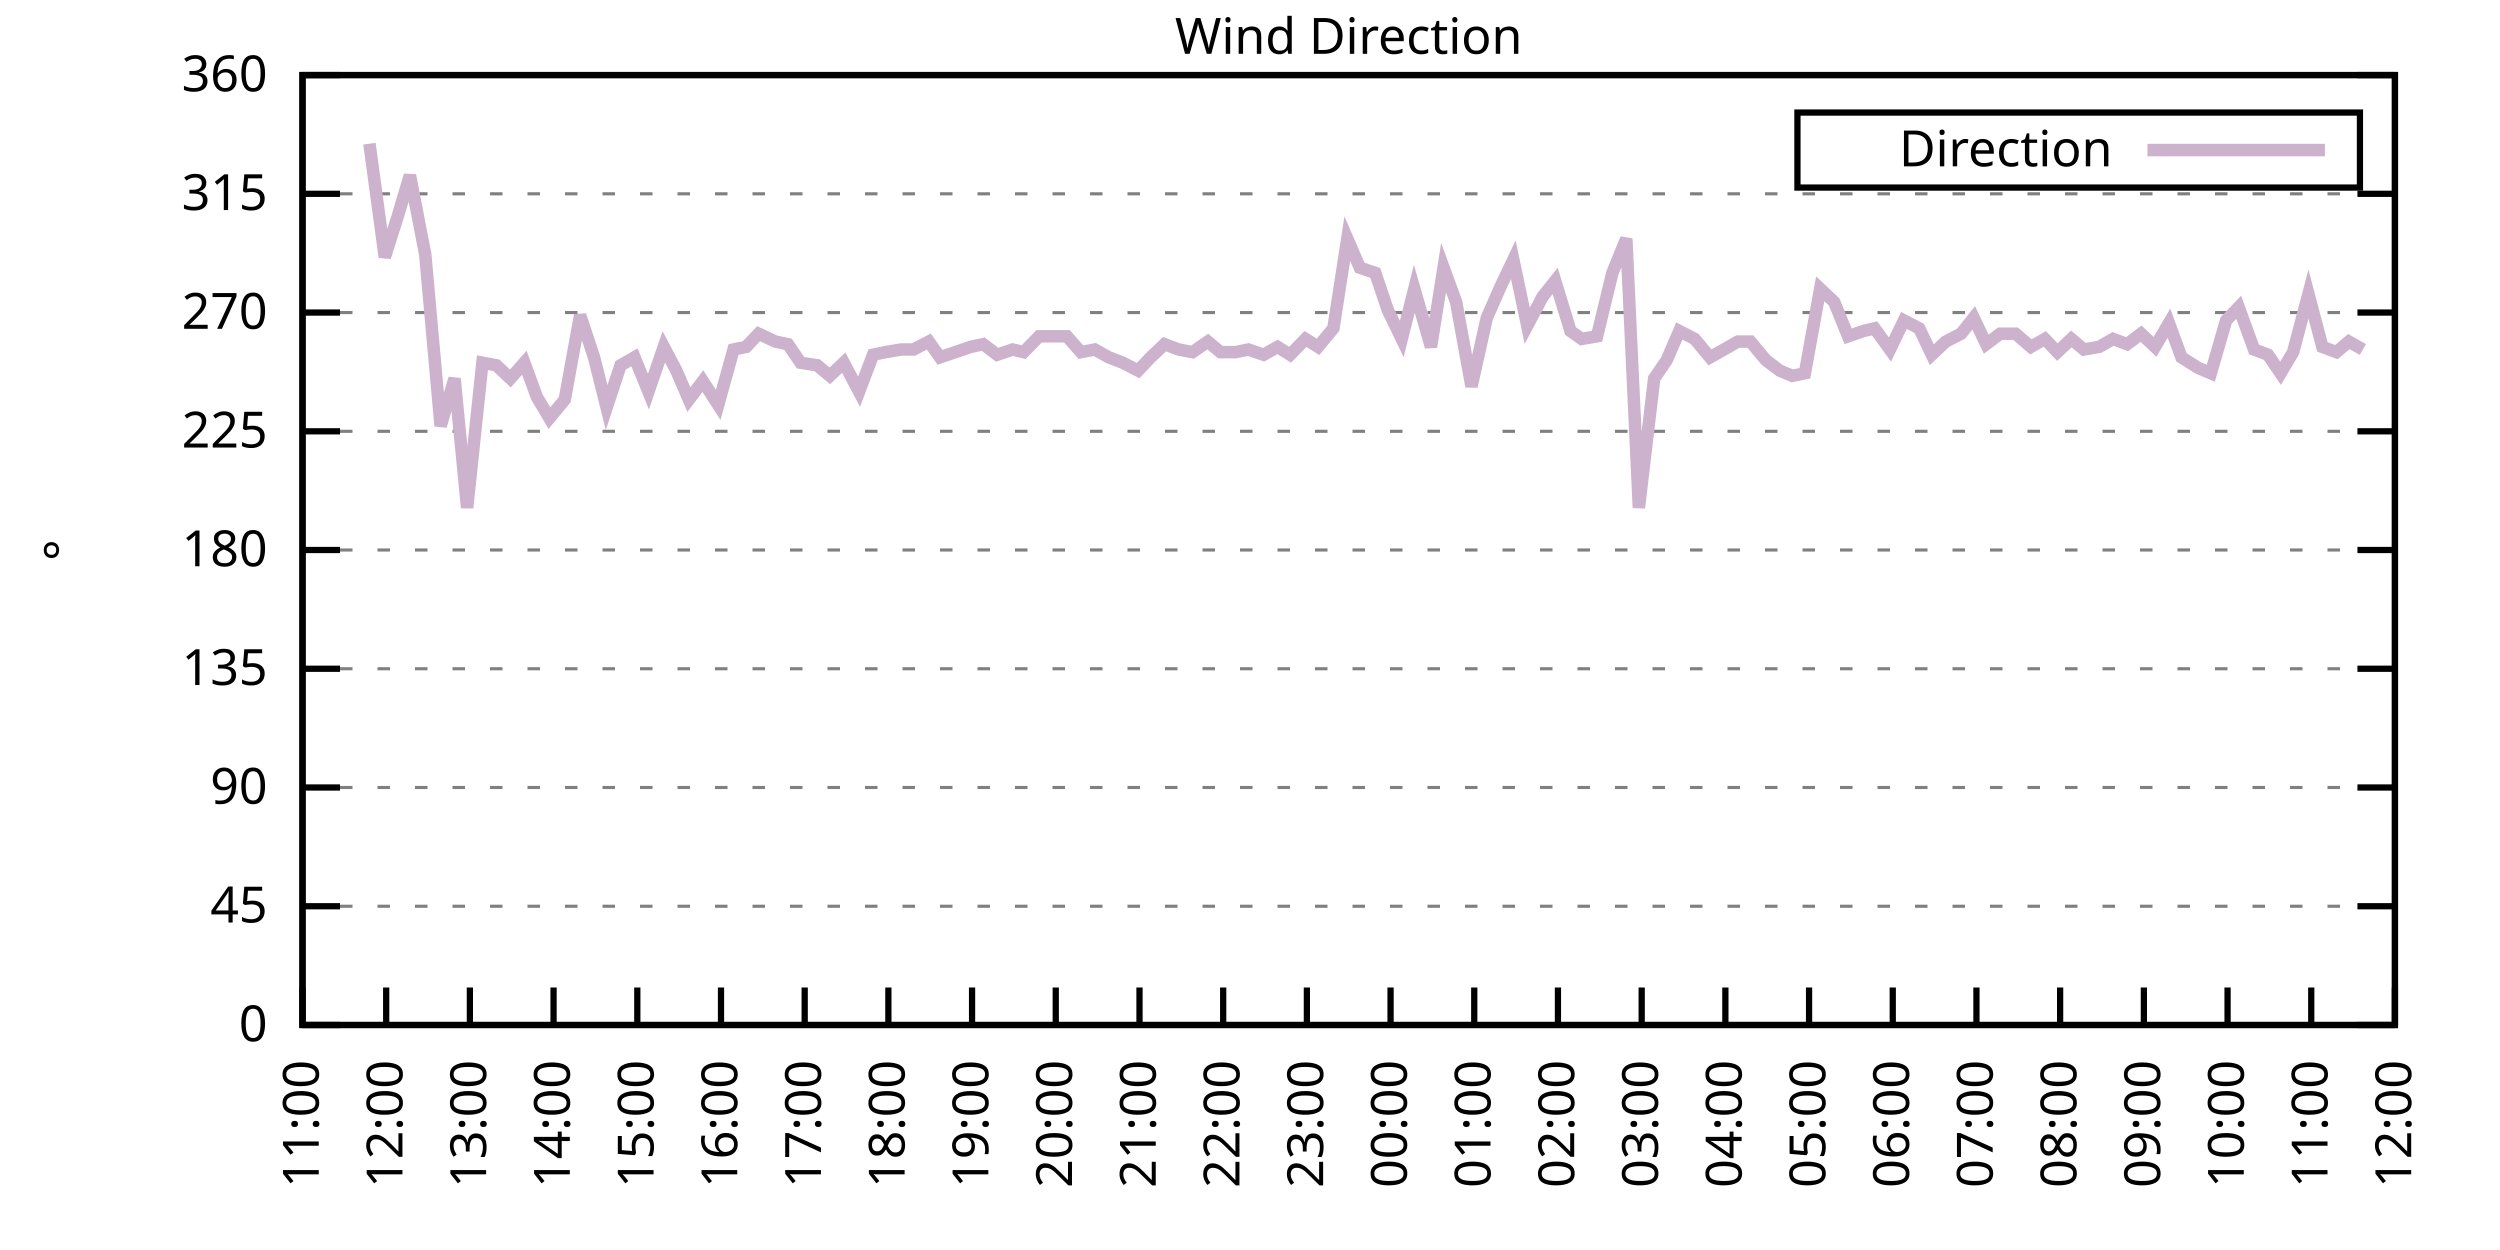
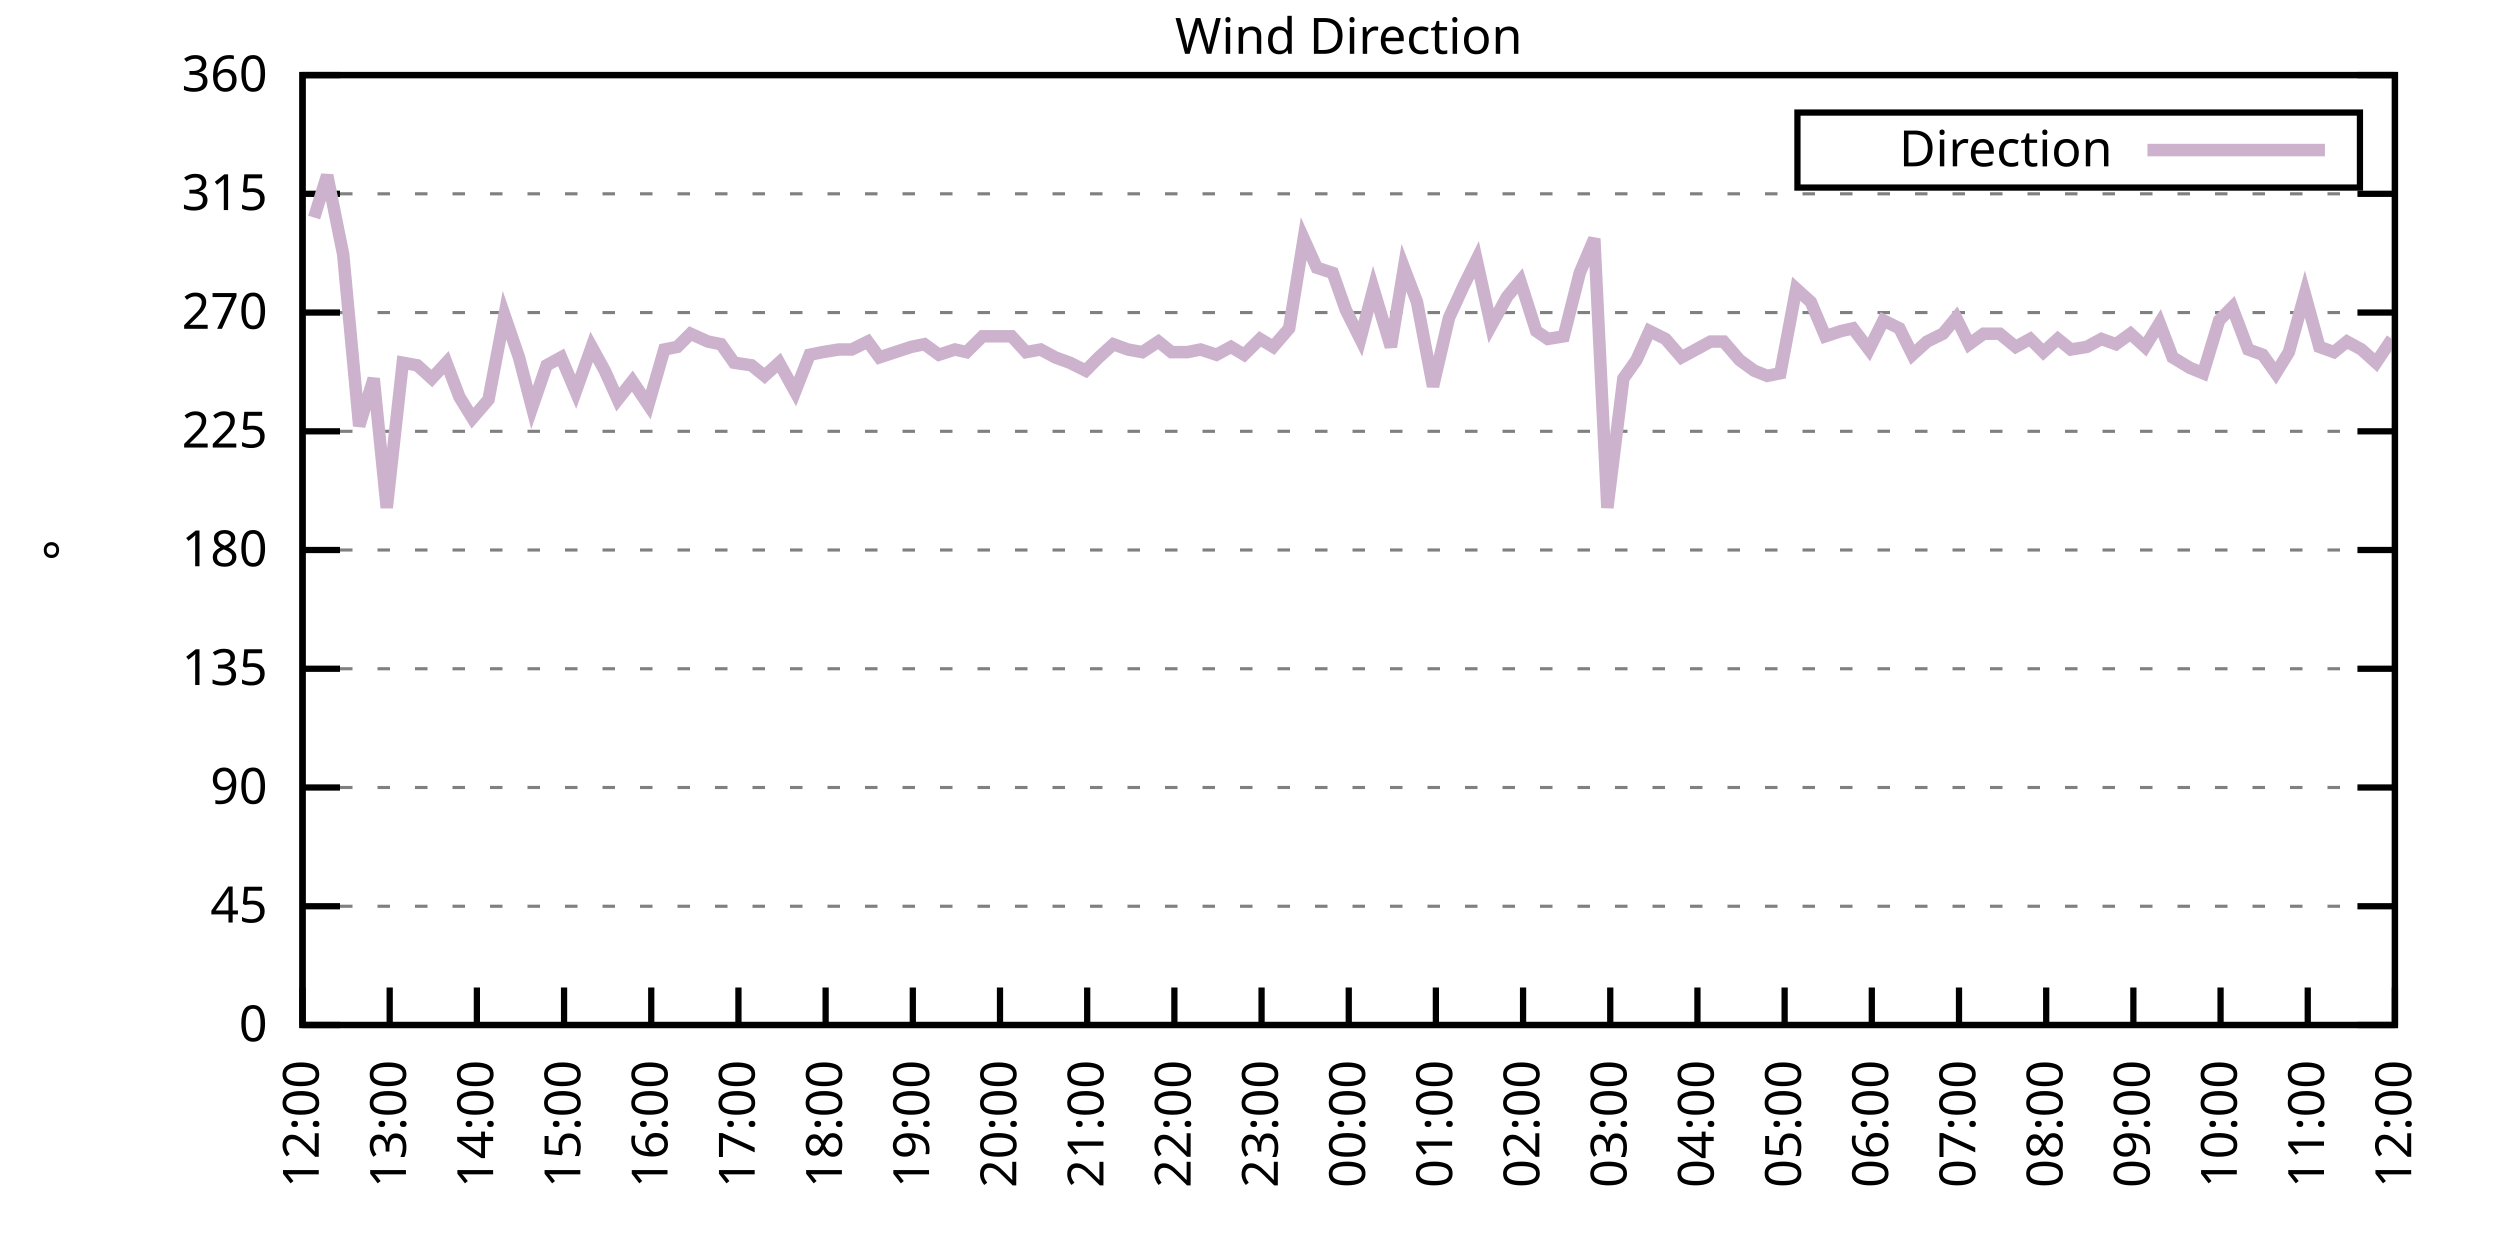
<svg xmlns="http://www.w3.org/2000/svg" xmlns:xlink="http://www.w3.org/1999/xlink" width="400" height="200" viewBox="0 0 400 200">
  <g id="gnuplot_canvas">
    <rect x="0" y="0" width="400" height="200" fill="none" />
    <defs>
      <circle id="gpDot" r="0.5" stroke-width="0.5" stroke="currentColor" />
      <path id="gpPt0" stroke-width="0.333" stroke="currentColor" d="M-1,0 h2 M0,-1 v2" />
      <path id="gpPt1" stroke-width="0.333" stroke="currentColor" d="M-1,-1 L1,1 M1,-1 L-1,1" />
      <path id="gpPt2" stroke-width="0.333" stroke="currentColor" d="M-1,0 L1,0 M0,-1 L0,1 M-1,-1 L1,1 M-1,1 L1,-1" />
      <rect id="gpPt3" stroke-width="0.333" stroke="currentColor" x="-1" y="-1" width="2" height="2" />
      <rect id="gpPt4" stroke-width="0.333" stroke="currentColor" fill="currentColor" x="-1" y="-1" width="2" height="2" />
      <circle id="gpPt5" stroke-width="0.333" stroke="currentColor" cx="0" cy="0" r="1" />
      <use xlink:href="#gpPt5" id="gpPt6" fill="currentColor" stroke="none" />
      <path id="gpPt7" stroke-width="0.333" stroke="currentColor" d="M0,-1.33 L-1.33,0.67 L1.33,0.67 z" />
      <use xlink:href="#gpPt7" id="gpPt8" fill="currentColor" stroke="none" />
      <use xlink:href="#gpPt7" id="gpPt9" stroke="currentColor" transform="rotate(180)" />
      <use xlink:href="#gpPt9" id="gpPt10" fill="currentColor" stroke="none" />
      <use xlink:href="#gpPt3" id="gpPt11" stroke="currentColor" transform="rotate(45)" />
      <use xlink:href="#gpPt11" id="gpPt12" fill="currentColor" stroke="none" />
      <path id="gpPt13" stroke-width="0.333" stroke="currentColor" d="M0,1.330 L1.265,0.411 L0.782,-1.067 L-0.782,-1.076 L-1.265,0.411 z" />
      <use xlink:href="#gpPt13" id="gpPt14" fill="currentColor" stroke="none" />
      <filter id="textbox" filterUnits="objectBoundingBox" x="0" y="0" height="1" width="1">
        <feFlood flood-color="white" flood-opacity="1" result="bgnd" />
        <feComposite in="SourceGraphic" in2="bgnd" operator="atop" />
      </filter>
      <filter id="greybox" filterUnits="objectBoundingBox" x="0" y="0" height="1" width="1">
        <feFlood flood-color="lightgrey" flood-opacity="1" result="grey" />
        <feComposite in="SourceGraphic" in2="grey" operator="atop" />
      </filter>
    </defs>
    <g fill="none" color="white" stroke="currentColor" stroke-width="1.00" stroke-linecap="butt" stroke-linejoin="miter">
</g>
    <g fill="none" color="black" stroke="currentColor" stroke-width="1.00" stroke-linecap="butt" stroke-linejoin="miter">
      <g stroke="none" shape-rendering="crispEdges">
        <polygon fill="rgb(255, 255, 255)" points="48.40,164.00 383.18,164.00 383.18,12.02 48.40,12.02 " />
      </g>
    </g>
    <g fill="none" color="black" stroke="currentColor" stroke-width="1.00" stroke-linecap="butt" stroke-linejoin="miter">
</g>
    <g fill="none" color="black" stroke="black" stroke-width="0.50" stroke-linecap="butt" stroke-linejoin="miter">
</g>
    <g fill="none" color="gray" stroke="currentColor" stroke-width="0.50" stroke-linecap="butt" stroke-linejoin="miter">
      <path stroke="gray" stroke-dasharray="2,4" class="gridline" d="M48.40,164.00 L383.19,164.00  " />
    </g>
    <g fill="none" color="gray" stroke="gray" stroke-width="1.00" stroke-linecap="butt" stroke-linejoin="miter">
</g>
    <g fill="none" color="black" stroke="currentColor" stroke-width="1.00" stroke-linecap="butt" stroke-linejoin="miter">
      <path stroke="black" d="M48.40,164.00 L54.40,164.00 M383.19,164.00 L377.19,164.00  " />
      <g transform="translate(42.80,166.60)" stroke="none" fill="black" font-family="Sans" font-size="8.00" text-anchor="end">
        <text>
          <tspan font-family="Sans"> 0</tspan>
        </text>
      </g>
    </g>
    <g fill="none" color="black" stroke="currentColor" stroke-width="1.00" stroke-linecap="butt" stroke-linejoin="miter">
</g>
    <g fill="none" color="black" stroke="black" stroke-width="0.50" stroke-linecap="butt" stroke-linejoin="miter">
</g>
    <g fill="none" color="gray" stroke="currentColor" stroke-width="0.50" stroke-linecap="butt" stroke-linejoin="miter">
      <path stroke="gray" stroke-dasharray="2,4" class="gridline" d="M48.40,145.00 L383.19,145.00  " />
    </g>
    <g fill="none" color="gray" stroke="gray" stroke-width="1.00" stroke-linecap="butt" stroke-linejoin="miter">
</g>
    <g fill="none" color="black" stroke="currentColor" stroke-width="1.00" stroke-linecap="butt" stroke-linejoin="miter">
      <path stroke="black" d="M48.40,145.00 L54.40,145.00 M383.19,145.00 L377.19,145.00  " />
      <g transform="translate(42.80,147.60)" stroke="none" fill="black" font-family="Sans" font-size="8.00" text-anchor="end">
        <text>
          <tspan font-family="Sans"> 45</tspan>
        </text>
      </g>
    </g>
    <g fill="none" color="black" stroke="currentColor" stroke-width="1.00" stroke-linecap="butt" stroke-linejoin="miter">
</g>
    <g fill="none" color="black" stroke="black" stroke-width="0.50" stroke-linecap="butt" stroke-linejoin="miter">
</g>
    <g fill="none" color="gray" stroke="currentColor" stroke-width="0.50" stroke-linecap="butt" stroke-linejoin="miter">
      <path stroke="gray" stroke-dasharray="2,4" class="gridline" d="M48.40,126.00 L383.19,126.00  " />
    </g>
    <g fill="none" color="gray" stroke="gray" stroke-width="1.00" stroke-linecap="butt" stroke-linejoin="miter">
</g>
    <g fill="none" color="black" stroke="currentColor" stroke-width="1.00" stroke-linecap="butt" stroke-linejoin="miter">
      <path stroke="black" d="M48.40,126.00 L54.40,126.00 M383.19,126.00 L377.19,126.00  " />
      <g transform="translate(42.80,128.60)" stroke="none" fill="black" font-family="Sans" font-size="8.00" text-anchor="end">
        <text>
          <tspan font-family="Sans"> 90</tspan>
        </text>
      </g>
    </g>
    <g fill="none" color="black" stroke="currentColor" stroke-width="1.00" stroke-linecap="butt" stroke-linejoin="miter">
</g>
    <g fill="none" color="black" stroke="black" stroke-width="0.50" stroke-linecap="butt" stroke-linejoin="miter">
</g>
    <g fill="none" color="gray" stroke="currentColor" stroke-width="0.50" stroke-linecap="butt" stroke-linejoin="miter">
      <path stroke="gray" stroke-dasharray="2,4" class="gridline" d="M48.40,107.00 L383.19,107.00  " />
    </g>
    <g fill="none" color="gray" stroke="gray" stroke-width="1.00" stroke-linecap="butt" stroke-linejoin="miter">
</g>
    <g fill="none" color="black" stroke="currentColor" stroke-width="1.00" stroke-linecap="butt" stroke-linejoin="miter">
      <path stroke="black" d="M48.40,107.00 L54.40,107.00 M383.19,107.00 L377.19,107.00  " />
      <g transform="translate(42.80,109.60)" stroke="none" fill="black" font-family="Sans" font-size="8.00" text-anchor="end">
        <text>
          <tspan font-family="Sans"> 135</tspan>
        </text>
      </g>
    </g>
    <g fill="none" color="black" stroke="currentColor" stroke-width="1.00" stroke-linecap="butt" stroke-linejoin="miter">
</g>
    <g fill="none" color="black" stroke="black" stroke-width="0.50" stroke-linecap="butt" stroke-linejoin="miter">
</g>
    <g fill="none" color="gray" stroke="currentColor" stroke-width="0.50" stroke-linecap="butt" stroke-linejoin="miter">
      <path stroke="gray" stroke-dasharray="2,4" class="gridline" d="M48.40,88.00 L383.19,88.00  " />
    </g>
    <g fill="none" color="gray" stroke="gray" stroke-width="1.00" stroke-linecap="butt" stroke-linejoin="miter">
</g>
    <g fill="none" color="black" stroke="currentColor" stroke-width="1.00" stroke-linecap="butt" stroke-linejoin="miter">
      <path stroke="black" d="M48.40,88.00 L54.40,88.00 M383.19,88.00 L377.19,88.00  " />
      <g transform="translate(42.80,90.60)" stroke="none" fill="black" font-family="Sans" font-size="8.00" text-anchor="end">
        <text>
          <tspan font-family="Sans"> 180</tspan>
        </text>
      </g>
    </g>
    <g fill="none" color="black" stroke="currentColor" stroke-width="1.00" stroke-linecap="butt" stroke-linejoin="miter">
</g>
    <g fill="none" color="black" stroke="black" stroke-width="0.50" stroke-linecap="butt" stroke-linejoin="miter">
</g>
    <g fill="none" color="gray" stroke="currentColor" stroke-width="0.50" stroke-linecap="butt" stroke-linejoin="miter">
      <path stroke="gray" stroke-dasharray="2,4" class="gridline" d="M48.40,69.01 L383.19,69.01  " />
    </g>
    <g fill="none" color="gray" stroke="gray" stroke-width="1.00" stroke-linecap="butt" stroke-linejoin="miter">
</g>
    <g fill="none" color="black" stroke="currentColor" stroke-width="1.00" stroke-linecap="butt" stroke-linejoin="miter">
      <path stroke="black" d="M48.40,69.01 L54.40,69.01 M383.19,69.01 L377.19,69.01  " />
      <g transform="translate(42.80,71.61)" stroke="none" fill="black" font-family="Sans" font-size="8.00" text-anchor="end">
        <text>
          <tspan font-family="Sans"> 225</tspan>
        </text>
      </g>
    </g>
    <g fill="none" color="black" stroke="currentColor" stroke-width="1.00" stroke-linecap="butt" stroke-linejoin="miter">
</g>
    <g fill="none" color="black" stroke="black" stroke-width="0.50" stroke-linecap="butt" stroke-linejoin="miter">
</g>
    <g fill="none" color="gray" stroke="currentColor" stroke-width="0.50" stroke-linecap="butt" stroke-linejoin="miter">
      <path stroke="gray" stroke-dasharray="2,4" class="gridline" d="M48.40,50.01 L383.19,50.01  " />
    </g>
    <g fill="none" color="gray" stroke="gray" stroke-width="1.00" stroke-linecap="butt" stroke-linejoin="miter">
</g>
    <g fill="none" color="black" stroke="currentColor" stroke-width="1.00" stroke-linecap="butt" stroke-linejoin="miter">
      <path stroke="black" d="M48.40,50.01 L54.40,50.01 M383.19,50.01 L377.19,50.01  " />
      <g transform="translate(42.80,52.61)" stroke="none" fill="black" font-family="Sans" font-size="8.00" text-anchor="end">
        <text>
          <tspan font-family="Sans"> 270</tspan>
        </text>
      </g>
    </g>
    <g fill="none" color="black" stroke="currentColor" stroke-width="1.00" stroke-linecap="butt" stroke-linejoin="miter">
</g>
    <g fill="none" color="black" stroke="black" stroke-width="0.50" stroke-linecap="butt" stroke-linejoin="miter">
</g>
    <g fill="none" color="gray" stroke="currentColor" stroke-width="0.50" stroke-linecap="butt" stroke-linejoin="miter">
      <path stroke="gray" stroke-dasharray="2,4" class="gridline" d="M48.40,31.01 L383.19,31.01  " />
    </g>
    <g fill="none" color="gray" stroke="gray" stroke-width="1.00" stroke-linecap="butt" stroke-linejoin="miter">
</g>
    <g fill="none" color="black" stroke="currentColor" stroke-width="1.00" stroke-linecap="butt" stroke-linejoin="miter">
      <path stroke="black" d="M48.40,31.01 L54.40,31.01 M383.19,31.01 L377.19,31.01  " />
      <g transform="translate(42.80,33.61)" stroke="none" fill="black" font-family="Sans" font-size="8.00" text-anchor="end">
        <text>
          <tspan font-family="Sans"> 315</tspan>
        </text>
      </g>
    </g>
    <g fill="none" color="black" stroke="currentColor" stroke-width="1.00" stroke-linecap="butt" stroke-linejoin="miter">
</g>
    <g fill="none" color="black" stroke="black" stroke-width="0.50" stroke-linecap="butt" stroke-linejoin="miter">
</g>
    <g fill="none" color="gray" stroke="currentColor" stroke-width="0.50" stroke-linecap="butt" stroke-linejoin="miter">
      <path stroke="gray" stroke-dasharray="2,4" class="gridline" d="M48.40,12.01 L383.19,12.01  " />
    </g>
    <g fill="none" color="gray" stroke="gray" stroke-width="1.00" stroke-linecap="butt" stroke-linejoin="miter">
</g>
    <g fill="none" color="black" stroke="currentColor" stroke-width="1.00" stroke-linecap="butt" stroke-linejoin="miter">
      <path stroke="black" d="M48.40,12.01 L54.40,12.01 M383.19,12.01 L377.19,12.01  " />
      <g transform="translate(42.80,14.61)" stroke="none" fill="black" font-family="Sans" font-size="8.00" text-anchor="end">
        <text>
          <tspan font-family="Sans"> 360</tspan>
        </text>
      </g>
    </g>
    <g fill="none" color="black" stroke="currentColor" stroke-width="1.00" stroke-linecap="butt" stroke-linejoin="miter">
      <path stroke="black" d="M48.40,164.00 L48.40,158.00  " />
      <g transform="translate(51.00,169.60) rotate(270.00)" stroke="none" fill="black" font-family="Sans" font-size="8.00" text-anchor="end">
        <text>
-           <tspan font-family="Sans">11:00</tspan>
-         </text>
-       </g>
-     </g>
-     <g fill="none" color="black" stroke="currentColor" stroke-width="1.00" stroke-linecap="butt" stroke-linejoin="miter">
-       <path stroke="black" d="M61.79,164.00 L61.79,158.00  " />
-       <g transform="translate(64.39,169.60) rotate(270.00)" stroke="none" fill="black" font-family="Sans" font-size="8.00" text-anchor="end">
-         <text>
          <tspan font-family="Sans">12:00</tspan>
        </text>
      </g>
    </g>
    <g fill="none" color="black" stroke="currentColor" stroke-width="1.00" stroke-linecap="butt" stroke-linejoin="miter">
-       <path stroke="black" d="M75.18,164.00 L75.18,158.00  " />
-       <g transform="translate(77.78,169.60) rotate(270.00)" stroke="none" fill="black" font-family="Sans" font-size="8.00" text-anchor="end">
+       <path stroke="black" d="M62.35,164.00 L62.35,158.00  " />
+       <g transform="translate(64.95,169.60) rotate(270.00)" stroke="none" fill="black" font-family="Sans" font-size="8.00" text-anchor="end">
        <text>
          <tspan font-family="Sans">13:00</tspan>
        </text>
      </g>
    </g>
    <g fill="none" color="black" stroke="currentColor" stroke-width="1.00" stroke-linecap="butt" stroke-linejoin="miter">
-       <path stroke="black" d="M88.57,164.00 L88.57,158.00  " />
-       <g transform="translate(91.17,169.60) rotate(270.00)" stroke="none" fill="black" font-family="Sans" font-size="8.00" text-anchor="end">
+       <path stroke="black" d="M76.30,164.00 L76.30,158.00  " />
+       <g transform="translate(78.90,169.60) rotate(270.00)" stroke="none" fill="black" font-family="Sans" font-size="8.00" text-anchor="end">
        <text>
          <tspan font-family="Sans">14:00</tspan>
        </text>
      </g>
    </g>
    <g fill="none" color="black" stroke="currentColor" stroke-width="1.00" stroke-linecap="butt" stroke-linejoin="miter">
-       <path stroke="black" d="M101.97,164.00 L101.97,158.00  " />
-       <g transform="translate(104.57,169.60) rotate(270.00)" stroke="none" fill="black" font-family="Sans" font-size="8.00" text-anchor="end">
+       <path stroke="black" d="M90.25,164.00 L90.25,158.00  " />
+       <g transform="translate(92.85,169.60) rotate(270.00)" stroke="none" fill="black" font-family="Sans" font-size="8.00" text-anchor="end">
        <text>
          <tspan font-family="Sans">15:00</tspan>
        </text>
      </g>
    </g>
    <g fill="none" color="black" stroke="currentColor" stroke-width="1.00" stroke-linecap="butt" stroke-linejoin="miter">
-       <path stroke="black" d="M115.36,164.00 L115.36,158.00  " />
-       <g transform="translate(117.96,169.60) rotate(270.00)" stroke="none" fill="black" font-family="Sans" font-size="8.00" text-anchor="end">
+       <path stroke="black" d="M104.20,164.00 L104.20,158.00  " />
+       <g transform="translate(106.80,169.60) rotate(270.00)" stroke="none" fill="black" font-family="Sans" font-size="8.00" text-anchor="end">
        <text>
          <tspan font-family="Sans">16:00</tspan>
        </text>
      </g>
    </g>
    <g fill="none" color="black" stroke="currentColor" stroke-width="1.00" stroke-linecap="butt" stroke-linejoin="miter">
-       <path stroke="black" d="M128.75,164.00 L128.75,158.00  " />
-       <g transform="translate(131.35,169.60) rotate(270.00)" stroke="none" fill="black" font-family="Sans" font-size="8.00" text-anchor="end">
+       <path stroke="black" d="M118.15,164.00 L118.15,158.00  " />
+       <g transform="translate(120.75,169.60) rotate(270.00)" stroke="none" fill="black" font-family="Sans" font-size="8.00" text-anchor="end">
        <text>
          <tspan font-family="Sans">17:00</tspan>
        </text>
      </g>
    </g>
    <g fill="none" color="black" stroke="currentColor" stroke-width="1.00" stroke-linecap="butt" stroke-linejoin="miter">
-       <path stroke="black" d="M142.14,164.00 L142.14,158.00  " />
-       <g transform="translate(144.74,169.60) rotate(270.00)" stroke="none" fill="black" font-family="Sans" font-size="8.00" text-anchor="end">
+       <path stroke="black" d="M132.10,164.00 L132.10,158.00  " />
+       <g transform="translate(134.70,169.60) rotate(270.00)" stroke="none" fill="black" font-family="Sans" font-size="8.00" text-anchor="end">
        <text>
          <tspan font-family="Sans">18:00</tspan>
        </text>
      </g>
    </g>
    <g fill="none" color="black" stroke="currentColor" stroke-width="1.00" stroke-linecap="butt" stroke-linejoin="miter">
-       <path stroke="black" d="M155.53,164.00 L155.53,158.00  " />
-       <g transform="translate(158.13,169.60) rotate(270.00)" stroke="none" fill="black" font-family="Sans" font-size="8.00" text-anchor="end">
+       <path stroke="black" d="M146.05,164.00 L146.05,158.00  " />
+       <g transform="translate(148.65,169.60) rotate(270.00)" stroke="none" fill="black" font-family="Sans" font-size="8.00" text-anchor="end">
        <text>
          <tspan font-family="Sans">19:00</tspan>
        </text>
      </g>
    </g>
    <g fill="none" color="black" stroke="currentColor" stroke-width="1.00" stroke-linecap="butt" stroke-linejoin="miter">
-       <path stroke="black" d="M168.92,164.00 L168.92,158.00  " />
-       <g transform="translate(171.52,169.60) rotate(270.00)" stroke="none" fill="black" font-family="Sans" font-size="8.00" text-anchor="end">
+       <path stroke="black" d="M160.00,164.00 L160.00,158.00  " />
+       <g transform="translate(162.60,169.60) rotate(270.00)" stroke="none" fill="black" font-family="Sans" font-size="8.00" text-anchor="end">
        <text>
          <tspan font-family="Sans">20:00</tspan>
        </text>
      </g>
    </g>
    <g fill="none" color="black" stroke="currentColor" stroke-width="1.00" stroke-linecap="butt" stroke-linejoin="miter">
-       <path stroke="black" d="M182.32,164.00 L182.32,158.00  " />
-       <g transform="translate(184.92,169.60) rotate(270.00)" stroke="none" fill="black" font-family="Sans" font-size="8.00" text-anchor="end">
+       <path stroke="black" d="M173.95,164.00 L173.95,158.00  " />
+       <g transform="translate(176.55,169.60) rotate(270.00)" stroke="none" fill="black" font-family="Sans" font-size="8.00" text-anchor="end">
        <text>
          <tspan font-family="Sans">21:00</tspan>
        </text>
      </g>
    </g>
    <g fill="none" color="black" stroke="currentColor" stroke-width="1.00" stroke-linecap="butt" stroke-linejoin="miter">
-       <path stroke="black" d="M195.71,164.00 L195.71,158.00  " />
-       <g transform="translate(198.31,169.60) rotate(270.00)" stroke="none" fill="black" font-family="Sans" font-size="8.00" text-anchor="end">
+       <path stroke="black" d="M187.90,164.00 L187.90,158.00  " />
+       <g transform="translate(190.50,169.60) rotate(270.00)" stroke="none" fill="black" font-family="Sans" font-size="8.00" text-anchor="end">
        <text>
          <tspan font-family="Sans">22:00</tspan>
        </text>
      </g>
    </g>
    <g fill="none" color="black" stroke="currentColor" stroke-width="1.00" stroke-linecap="butt" stroke-linejoin="miter">
-       <path stroke="black" d="M209.10,164.00 L209.10,158.00  " />
-       <g transform="translate(211.70,169.60) rotate(270.00)" stroke="none" fill="black" font-family="Sans" font-size="8.00" text-anchor="end">
+       <path stroke="black" d="M201.85,164.00 L201.85,158.00  " />
+       <g transform="translate(204.45,169.60) rotate(270.00)" stroke="none" fill="black" font-family="Sans" font-size="8.00" text-anchor="end">
        <text>
          <tspan font-family="Sans">23:00</tspan>
        </text>
      </g>
    </g>
    <g fill="none" color="black" stroke="currentColor" stroke-width="1.00" stroke-linecap="butt" stroke-linejoin="miter">
-       <path stroke="black" d="M222.49,164.00 L222.49,158.00  " />
-       <g transform="translate(225.09,169.60) rotate(270.00)" stroke="none" fill="black" font-family="Sans" font-size="8.00" text-anchor="end">
+       <path stroke="black" d="M215.80,164.00 L215.80,158.00  " />
+       <g transform="translate(218.40,169.60) rotate(270.00)" stroke="none" fill="black" font-family="Sans" font-size="8.00" text-anchor="end">
        <text>
          <tspan font-family="Sans">00:00</tspan>
        </text>
      </g>
    </g>
    <g fill="none" color="black" stroke="currentColor" stroke-width="1.00" stroke-linecap="butt" stroke-linejoin="miter">
-       <path stroke="black" d="M235.88,164.00 L235.88,158.00  " />
-       <g transform="translate(238.48,169.60) rotate(270.00)" stroke="none" fill="black" font-family="Sans" font-size="8.00" text-anchor="end">
+       <path stroke="black" d="M229.74,164.00 L229.74,158.00  " />
+       <g transform="translate(232.34,169.60) rotate(270.00)" stroke="none" fill="black" font-family="Sans" font-size="8.00" text-anchor="end">
        <text>
          <tspan font-family="Sans">01:00</tspan>
        </text>
      </g>
    </g>
    <g fill="none" color="black" stroke="currentColor" stroke-width="1.00" stroke-linecap="butt" stroke-linejoin="miter">
-       <path stroke="black" d="M249.27,164.00 L249.27,158.00  " />
-       <g transform="translate(251.87,169.60) rotate(270.00)" stroke="none" fill="black" font-family="Sans" font-size="8.00" text-anchor="end">
+       <path stroke="black" d="M243.69,164.00 L243.69,158.00  " />
+       <g transform="translate(246.29,169.60) rotate(270.00)" stroke="none" fill="black" font-family="Sans" font-size="8.00" text-anchor="end">
        <text>
          <tspan font-family="Sans">02:00</tspan>
        </text>
      </g>
    </g>
    <g fill="none" color="black" stroke="currentColor" stroke-width="1.00" stroke-linecap="butt" stroke-linejoin="miter">
-       <path stroke="black" d="M262.67,164.00 L262.67,158.00  " />
-       <g transform="translate(265.27,169.60) rotate(270.00)" stroke="none" fill="black" font-family="Sans" font-size="8.00" text-anchor="end">
+       <path stroke="black" d="M257.64,164.00 L257.64,158.00  " />
+       <g transform="translate(260.24,169.60) rotate(270.00)" stroke="none" fill="black" font-family="Sans" font-size="8.00" text-anchor="end">
        <text>
          <tspan font-family="Sans">03:00</tspan>
        </text>
      </g>
    </g>
    <g fill="none" color="black" stroke="currentColor" stroke-width="1.00" stroke-linecap="butt" stroke-linejoin="miter">
-       <path stroke="black" d="M276.06,164.00 L276.06,158.00  " />
-       <g transform="translate(278.66,169.60) rotate(270.00)" stroke="none" fill="black" font-family="Sans" font-size="8.00" text-anchor="end">
+       <path stroke="black" d="M271.59,164.00 L271.59,158.00  " />
+       <g transform="translate(274.19,169.60) rotate(270.00)" stroke="none" fill="black" font-family="Sans" font-size="8.00" text-anchor="end">
        <text>
          <tspan font-family="Sans">04:00</tspan>
        </text>
      </g>
    </g>
    <g fill="none" color="black" stroke="currentColor" stroke-width="1.00" stroke-linecap="butt" stroke-linejoin="miter">
-       <path stroke="black" d="M289.45,164.00 L289.45,158.00  " />
-       <g transform="translate(292.05,169.60) rotate(270.00)" stroke="none" fill="black" font-family="Sans" font-size="8.00" text-anchor="end">
+       <path stroke="black" d="M285.54,164.00 L285.54,158.00  " />
+       <g transform="translate(288.14,169.60) rotate(270.00)" stroke="none" fill="black" font-family="Sans" font-size="8.00" text-anchor="end">
        <text>
          <tspan font-family="Sans">05:00</tspan>
        </text>
      </g>
    </g>
    <g fill="none" color="black" stroke="currentColor" stroke-width="1.00" stroke-linecap="butt" stroke-linejoin="miter">
-       <path stroke="black" d="M302.84,164.00 L302.84,158.00  " />
-       <g transform="translate(305.44,169.60) rotate(270.00)" stroke="none" fill="black" font-family="Sans" font-size="8.00" text-anchor="end">
+       <path stroke="black" d="M299.49,164.00 L299.49,158.00  " />
+       <g transform="translate(302.09,169.60) rotate(270.00)" stroke="none" fill="black" font-family="Sans" font-size="8.00" text-anchor="end">
        <text>
          <tspan font-family="Sans">06:00</tspan>
        </text>
      </g>
    </g>
    <g fill="none" color="black" stroke="currentColor" stroke-width="1.00" stroke-linecap="butt" stroke-linejoin="miter">
-       <path stroke="black" d="M316.23,164.00 L316.23,158.00  " />
-       <g transform="translate(318.83,169.60) rotate(270.00)" stroke="none" fill="black" font-family="Sans" font-size="8.00" text-anchor="end">
+       <path stroke="black" d="M313.44,164.00 L313.44,158.00  " />
+       <g transform="translate(316.04,169.60) rotate(270.00)" stroke="none" fill="black" font-family="Sans" font-size="8.00" text-anchor="end">
        <text>
          <tspan font-family="Sans">07:00</tspan>
        </text>
      </g>
    </g>
    <g fill="none" color="black" stroke="currentColor" stroke-width="1.00" stroke-linecap="butt" stroke-linejoin="miter">
-       <path stroke="black" d="M329.62,164.00 L329.62,158.00  " />
-       <g transform="translate(332.22,169.60) rotate(270.00)" stroke="none" fill="black" font-family="Sans" font-size="8.00" text-anchor="end">
+       <path stroke="black" d="M327.39,164.00 L327.39,158.00  " />
+       <g transform="translate(329.99,169.60) rotate(270.00)" stroke="none" fill="black" font-family="Sans" font-size="8.00" text-anchor="end">
        <text>
          <tspan font-family="Sans">08:00</tspan>
        </text>
      </g>
    </g>
    <g fill="none" color="black" stroke="currentColor" stroke-width="1.00" stroke-linecap="butt" stroke-linejoin="miter">
-       <path stroke="black" d="M343.02,164.00 L343.02,158.00  " />
-       <g transform="translate(345.62,169.60) rotate(270.00)" stroke="none" fill="black" font-family="Sans" font-size="8.00" text-anchor="end">
+       <path stroke="black" d="M341.34,164.00 L341.34,158.00  " />
+       <g transform="translate(343.94,169.60) rotate(270.00)" stroke="none" fill="black" font-family="Sans" font-size="8.00" text-anchor="end">
        <text>
          <tspan font-family="Sans">09:00</tspan>
        </text>
      </g>
    </g>
    <g fill="none" color="black" stroke="currentColor" stroke-width="1.00" stroke-linecap="butt" stroke-linejoin="miter">
-       <path stroke="black" d="M356.41,164.00 L356.41,158.00  " />
-       <g transform="translate(359.01,169.60) rotate(270.00)" stroke="none" fill="black" font-family="Sans" font-size="8.00" text-anchor="end">
+       <path stroke="black" d="M355.29,164.00 L355.29,158.00  " />
+       <g transform="translate(357.89,169.60) rotate(270.00)" stroke="none" fill="black" font-family="Sans" font-size="8.00" text-anchor="end">
        <text>
          <tspan font-family="Sans">10:00</tspan>
        </text>
      </g>
    </g>
    <g fill="none" color="black" stroke="currentColor" stroke-width="1.00" stroke-linecap="butt" stroke-linejoin="miter">
-       <path stroke="black" d="M369.80,164.00 L369.80,158.00  " />
-       <g transform="translate(372.40,169.60) rotate(270.00)" stroke="none" fill="black" font-family="Sans" font-size="8.00" text-anchor="end">
+       <path stroke="black" d="M369.24,164.00 L369.24,158.00  " />
+       <g transform="translate(371.84,169.60) rotate(270.00)" stroke="none" fill="black" font-family="Sans" font-size="8.00" text-anchor="end">
        <text>
          <tspan font-family="Sans">11:00</tspan>
        </text>
      </g>
    </g>
    <g fill="none" color="black" stroke="currentColor" stroke-width="1.00" stroke-linecap="butt" stroke-linejoin="miter">
      <path stroke="black" d="M383.19,164.00 L383.19,158.00  " />
      <g transform="translate(385.79,169.60) rotate(270.00)" stroke="none" fill="black" font-family="Sans" font-size="8.00" text-anchor="end">
        <text>
          <tspan font-family="Sans">12:00</tspan>
        </text>
      </g>
    </g>
    <g fill="none" color="black" stroke="currentColor" stroke-width="1.00" stroke-linecap="butt" stroke-linejoin="miter">
</g>
    <g fill="none" color="black" stroke="currentColor" stroke-width="1.00" stroke-linecap="butt" stroke-linejoin="miter">
      <path stroke="black" d="M48.40,12.01 L48.40,164.00 L383.19,164.00 L383.19,12.01 L48.40,12.01 Z  " />
    </g>
    <g fill="none" color="black" stroke="currentColor" stroke-width="1.00" stroke-linecap="butt" stroke-linejoin="miter">
</g>
    <g fill="none" color="black" stroke="currentColor" stroke-width="1.00" stroke-linecap="butt" stroke-linejoin="miter">
      <path stroke="black" d="M287.59,30.01 L287.59,18.01 L377.59,18.01 L377.59,30.01 L287.59,30.01 Z  " />
    </g>
    <g id="Wind_direction_plot_1">
      <g fill="none" color="white" stroke="black" stroke-width="2.00" stroke-linecap="butt" stroke-linejoin="miter">
</g>
      <g fill="none" color="black" stroke="currentColor" stroke-width="2.00" stroke-linecap="butt" stroke-linejoin="miter">
        <g transform="translate(337.99,26.61)" stroke="none" fill="black" font-family="Sans" font-size="8.00" text-anchor="end">
          <text>
            <tspan font-family="Sans">Direction</tspan>
          </text>
        </g>
      </g>
      <g fill="none" color="black" stroke="currentColor" stroke-width="2.00" stroke-linecap="butt" stroke-linejoin="miter">
-         <path stroke="rgb(204, 178, 204)" d="M343.59,24.01 L371.99,24.01 M59.11,22.99 L61.57,41.14 L63.58,34.81 L65.59,28.05 L68.04,40.72 L70.50,68.16   L72.73,60.56 L74.74,81.25 L77.19,58.03 L79.42,58.45 L81.66,60.56 L83.89,58.03 L85.90,63.52 L87.91,66.90   L90.36,63.94 L92.82,50.43 L95.05,57.18 L97.06,65.21 L99.29,58.45 L101.52,57.18 L103.75,62.67 L106.21,55.50   L108.22,59.30 L110.22,63.94 L112.46,60.98 L114.91,64.78 L117.37,55.92 L119.38,55.50 L121.38,53.39 L124.06,54.65   L126.07,55.07 L128.08,58.03 L130.76,58.45 L132.77,60.14 L135.00,58.03 L137.45,62.67 L139.69,56.76 L141.69,56.34   L144.15,55.92 L146.16,55.92 L148.61,54.65 L150.40,57.18 L155.31,55.50 L157.32,55.07 L159.55,56.76 L162.01,55.92   L163.79,56.34 L166.25,53.81 L168.48,53.81 L170.71,53.81 L172.94,56.34 L175.17,55.92 L177.41,57.18 L179.64,58.03   L182.09,59.30 L184.10,57.18 L186.33,55.07 L188.57,55.92 L190.80,56.34 L193.25,54.65 L195.26,56.34 L197.72,56.34   L199.73,55.92 L202.18,56.76 L204.41,55.50 L206.42,56.76 L208.88,54.23 L210.88,55.50 L213.34,52.54 L215.57,38.19   L217.58,42.83 L220.04,43.67 L222.04,49.59 L224.28,54.23 L226.29,46.21 L228.96,55.50 L230.97,42.83 L232.98,48.32   L235.44,61.83 L237.89,50.85 L240.12,45.79 L242.13,41.56 L244.36,52.12 L246.82,47.47 L248.83,44.94 L251.28,52.96   L253.07,54.23 L255.52,53.81 L257.98,43.67 L260.21,38.19 L262.22,81.25 L264.67,60.56 L266.68,57.61 L268.69,52.96   L271.15,54.23 L273.60,57.18 L275.83,55.92 L278.07,54.65 L280.07,54.65 L282.53,57.61 L284.76,59.30 L286.77,60.14   L288.78,59.72 L291.23,46.21 L293.47,48.32 L295.70,53.81 L298.15,52.96 L299.94,52.54 L302.39,55.92 L304.63,51.27   L307.08,52.54 L309.09,56.76 L311.32,54.65 L313.78,53.39 L315.79,50.85 L317.79,55.07 L320.03,53.39 L322.48,53.39   L324.94,55.50 L327.17,54.23 L329.18,56.34 L331.41,54.23 L333.42,55.92 L335.87,55.50 L338.10,54.23 L340.34,55.07   L342.57,53.39 L344.80,55.50 L347.03,51.70 L349.04,57.18 L351.72,58.87 L353.73,59.72 L356.18,51.27 L358.19,49.16   L360.65,55.92 L362.88,56.76 L364.89,59.72 L366.90,56.34 L369.35,47.05 L371.58,55.50 L373.82,56.34 L375.82,54.65   L378.06,55.92  " />
+         <path stroke="rgb(204, 178, 204)" d="M343.59,24.01 L371.99,24.01 M50.26,34.81 L52.35,28.05 L54.91,40.72 L57.47,68.16 L59.79,60.56 L61.88,81.25   L64.44,58.03 L66.77,58.45 L69.09,60.56 L71.42,58.03 L73.51,63.52 L75.60,66.90 L78.16,63.94 L80.72,50.43   L83.04,57.18 L85.13,65.21 L87.46,58.45 L89.78,57.18 L92.11,62.67 L94.67,55.50 L96.76,59.30 L98.85,63.94   L101.18,60.98 L103.73,64.78 L106.29,55.92 L108.38,55.50 L110.48,53.39 L113.27,54.65 L115.36,55.07 L117.45,58.03   L120.24,58.45 L122.33,60.14 L124.66,58.03 L127.22,62.67 L129.54,56.76 L131.63,56.34 L134.19,55.92 L136.28,55.92   L138.84,54.65 L140.70,57.18 L145.81,55.50 L147.91,55.07 L150.23,56.76 L152.79,55.92 L154.65,56.34 L157.21,53.81   L159.53,53.81 L161.86,53.81 L164.18,56.34 L166.51,55.92 L168.83,57.18 L171.16,58.03 L173.71,59.30 L175.81,57.18   L178.13,55.07 L180.46,55.92 L182.78,56.34 L185.34,54.65 L187.43,56.34 L189.99,56.34 L192.08,55.92 L194.64,56.76   L196.96,55.50 L199.06,56.76 L201.61,54.23 L203.71,55.50 L206.26,52.54 L208.59,38.19 L210.68,42.83 L213.24,43.67   L215.33,49.59 L217.65,54.23 L219.75,46.21 L222.54,55.50 L224.63,42.83 L226.72,48.32 L229.28,61.83 L231.84,50.85   L234.16,45.79 L236.25,41.56 L238.58,52.12 L241.14,47.47 L243.23,44.94 L245.79,52.96 L247.65,54.23 L250.20,53.81   L252.76,43.67 L255.09,38.19 L257.18,81.25 L259.74,60.56 L261.83,57.61 L263.92,52.96 L266.48,54.23 L269.04,57.18   L271.36,55.92 L273.69,54.65 L275.78,54.65 L278.34,57.61 L280.66,59.30 L282.75,60.14 L284.85,59.72 L287.40,46.21   L289.73,48.32 L292.05,53.81 L294.61,52.96 L296.47,52.54 L299.03,55.92 L301.35,51.27 L303.91,52.54 L306.00,56.76   L308.33,54.65 L310.88,53.39 L312.98,50.85 L315.07,55.07 L317.39,53.39 L319.95,53.39 L322.51,55.50 L324.83,54.23   L326.93,56.34 L329.25,54.23 L331.34,55.92 L333.90,55.50 L336.23,54.23 L338.55,55.07 L340.88,53.39 L343.20,55.50   L345.53,51.70 L347.62,57.18 L350.41,58.87 L352.50,59.72 L355.06,51.27 L357.15,49.16 L359.71,55.92 L362.03,56.76   L364.13,59.72 L366.22,56.34 L368.78,47.05 L371.10,55.50 L373.43,56.34 L375.52,54.65 L377.84,55.92 L380.17,58.03   L382.73,54.23  " />
      </g>
    </g>
    <g fill="none" color="black" stroke="currentColor" stroke-width="2.00" stroke-linecap="butt" stroke-linejoin="miter">
</g>
    <g fill="none" color="black" stroke="black" stroke-width="1.00" stroke-linecap="butt" stroke-linejoin="miter">
</g>
    <g fill="none" color="black" stroke="currentColor" stroke-width="1.00" stroke-linecap="butt" stroke-linejoin="miter">
      <path stroke="black" d="M48.40,12.01 L48.40,164.00 L383.19,164.00 L383.19,12.01 L48.40,12.01 Z  " />
      <g transform="translate(12.80,88.01) rotate(270.00)" stroke="none" fill="black" font-family="Sans" font-size="8.00" text-anchor="middle">
        <text>
          <tspan font-family="Sans">°</tspan>
        </text>
      </g>
    </g>
    <g fill="none" color="black" stroke="currentColor" stroke-width="1.00" stroke-linecap="butt" stroke-linejoin="miter">
</g>
    <g fill="none" color="black" stroke="currentColor" stroke-width="1.00" stroke-linecap="butt" stroke-linejoin="miter">
      <g transform="translate(215.79,8.61)" stroke="none" fill="black" font-family="Sans" font-size="8.00" text-anchor="middle">
        <text>
          <tspan font-family="Sans">Wind Direction</tspan>
        </text>
      </g>
    </g>
    <g fill="none" color="black" stroke="currentColor" stroke-width="1.00" stroke-linecap="butt" stroke-linejoin="miter">
</g>
  </g>
</svg>
